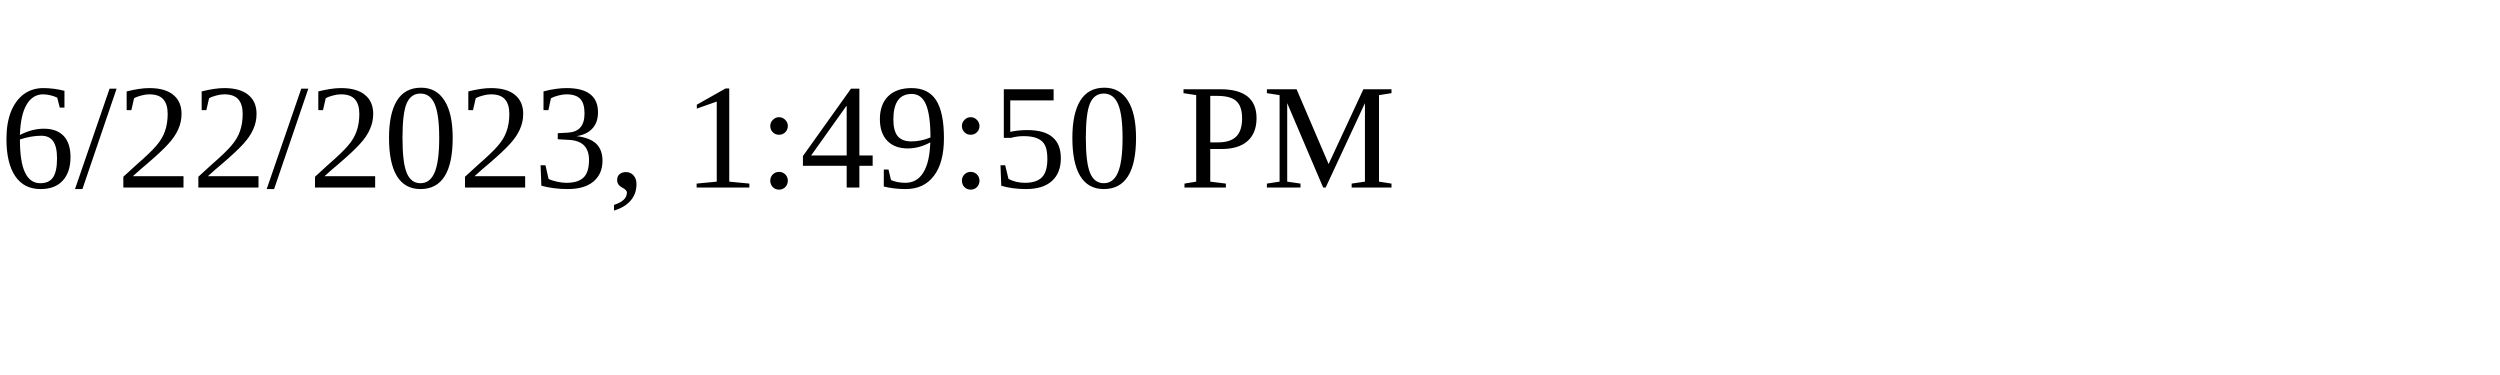
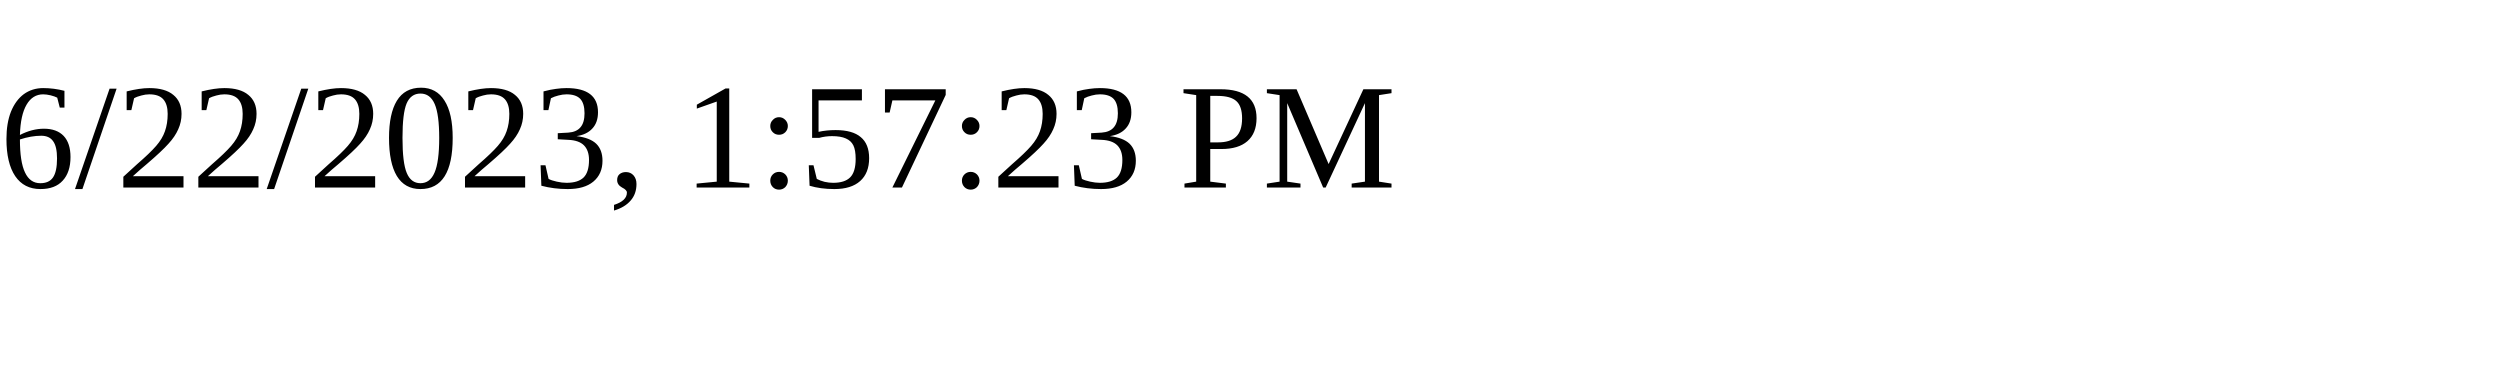
<svg xmlns="http://www.w3.org/2000/svg" height="30" width="200">
-   <text x="0" y="15">6/22/2023, 1:49:50 PM</text>
+   <text x="0" y="15">6/22/2023, 1:57:23 PM</text>
</svg>
